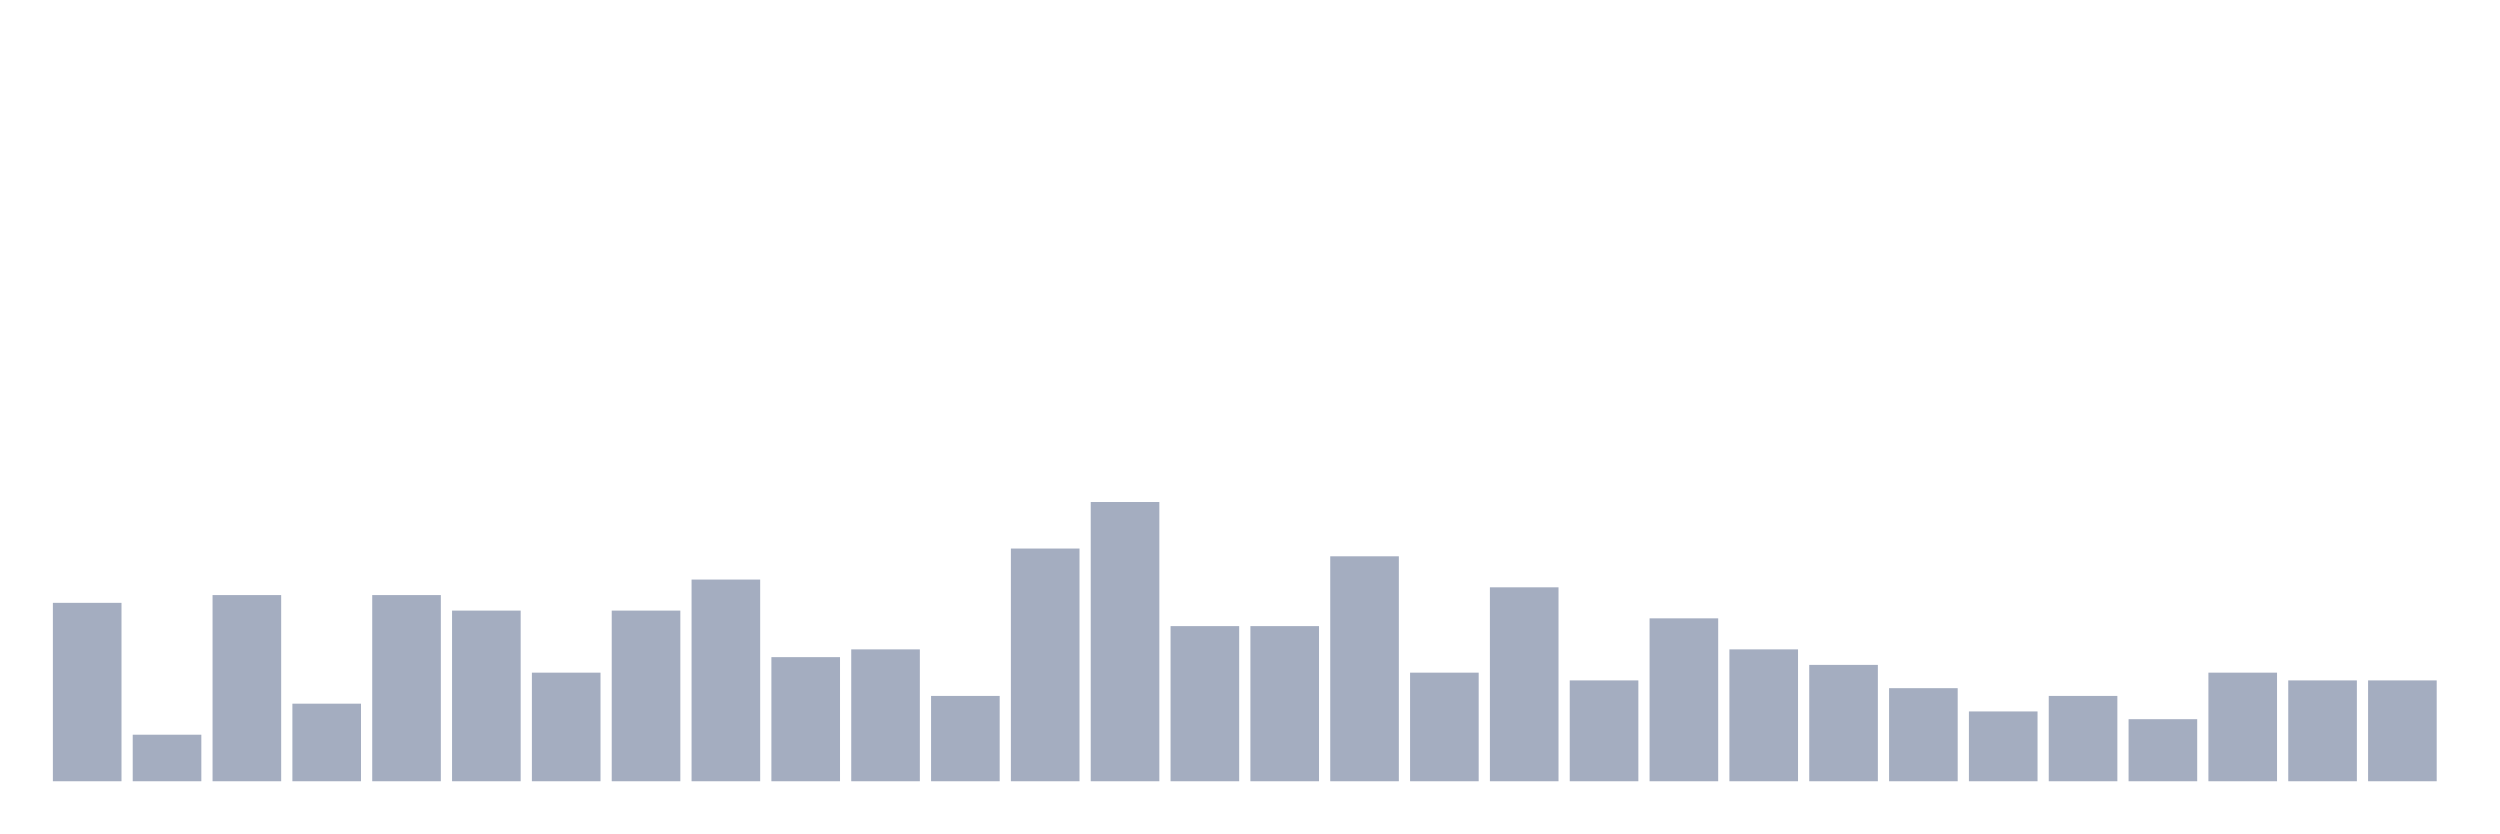
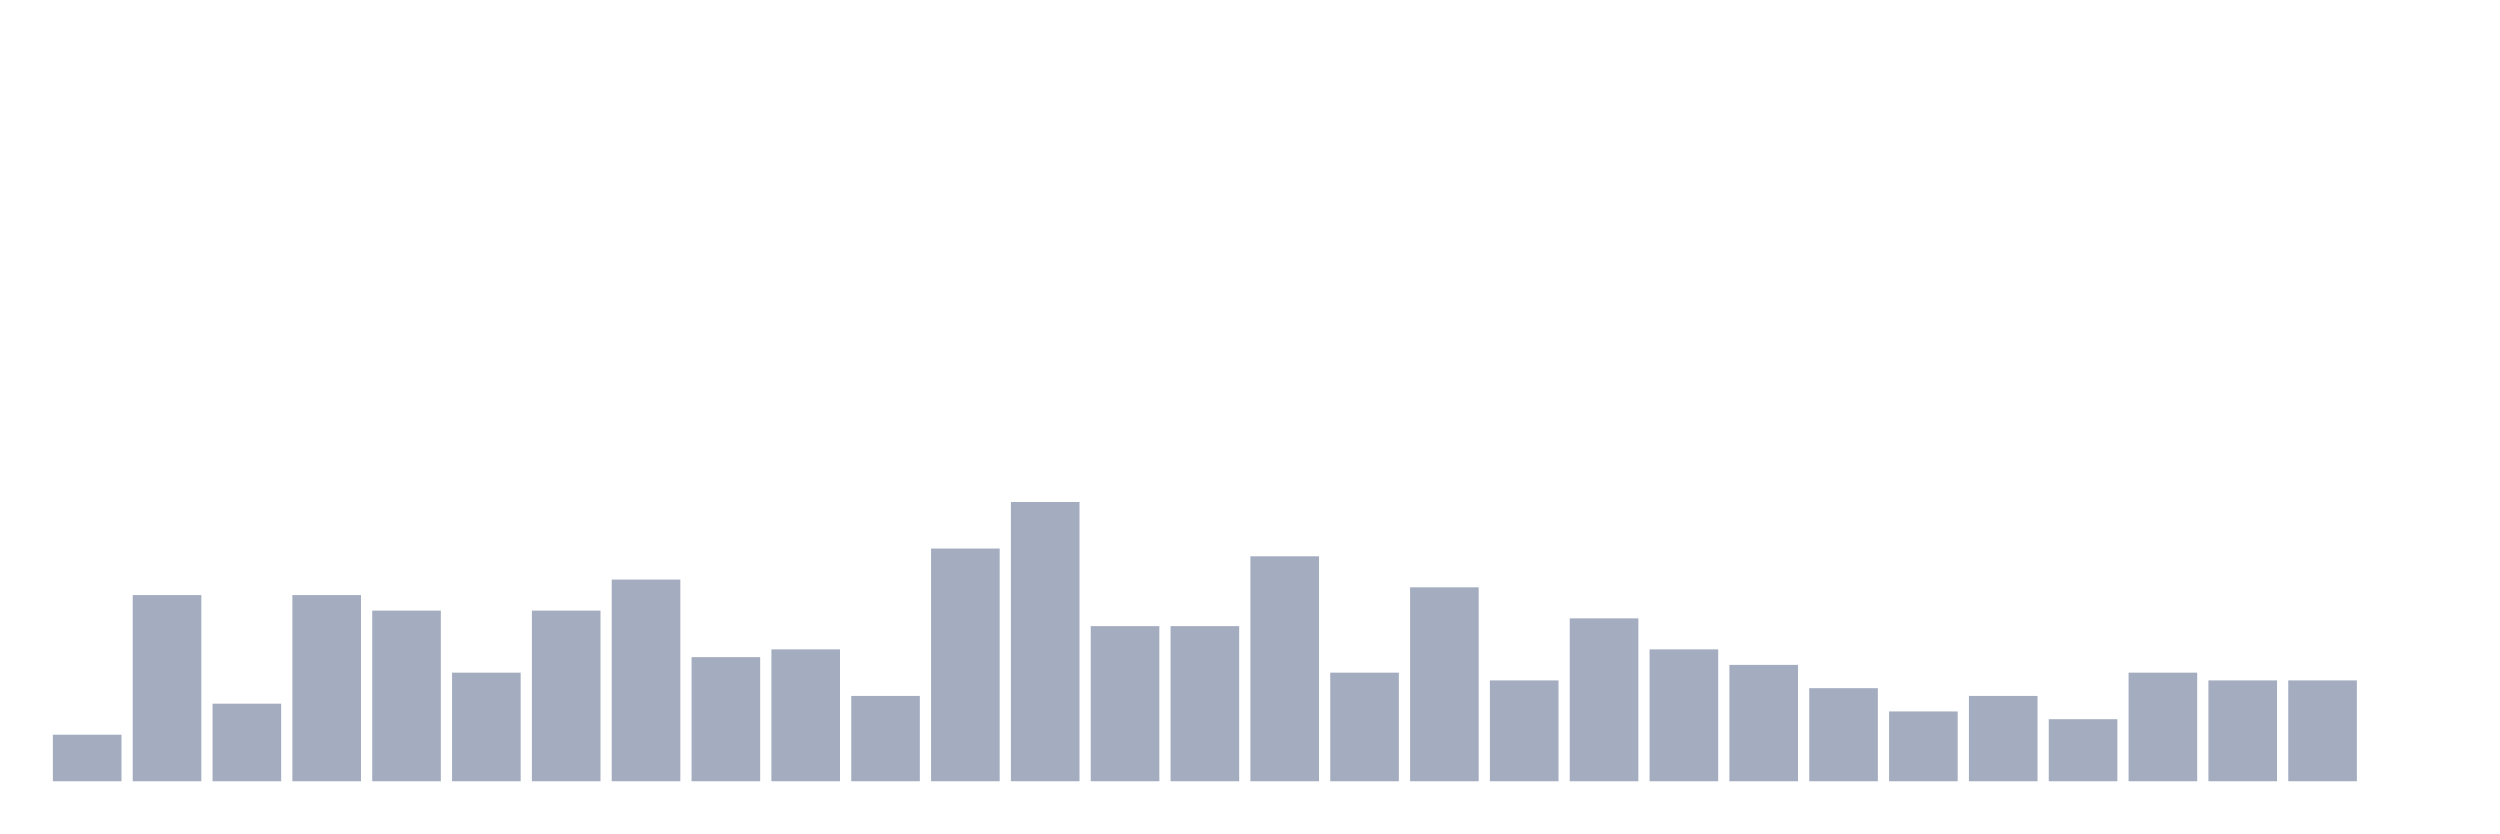
<svg xmlns="http://www.w3.org/2000/svg" viewBox="0 0 480 160">
  <g transform="translate(10,10)">
-     <rect class="bar" x="0.153" width="13.175" y="105.745" height="34.255" fill="rgb(164,173,192)" />
-     <rect class="bar" x="15.482" width="13.175" y="131.064" height="8.936" fill="rgb(164,173,192)" />
-     <rect class="bar" x="30.81" width="13.175" y="104.255" height="35.745" fill="rgb(164,173,192)" />
-     <rect class="bar" x="46.138" width="13.175" y="125.106" height="14.894" fill="rgb(164,173,192)" />
-     <rect class="bar" x="61.466" width="13.175" y="104.255" height="35.745" fill="rgb(164,173,192)" />
-     <rect class="bar" x="76.794" width="13.175" y="107.234" height="32.766" fill="rgb(164,173,192)" />
-     <rect class="bar" x="92.123" width="13.175" y="119.149" height="20.851" fill="rgb(164,173,192)" />
-     <rect class="bar" x="107.451" width="13.175" y="107.234" height="32.766" fill="rgb(164,173,192)" />
-     <rect class="bar" x="122.779" width="13.175" y="101.277" height="38.723" fill="rgb(164,173,192)" />
-     <rect class="bar" x="138.107" width="13.175" y="116.17" height="23.83" fill="rgb(164,173,192)" />
-     <rect class="bar" x="153.436" width="13.175" y="114.681" height="25.319" fill="rgb(164,173,192)" />
-     <rect class="bar" x="168.764" width="13.175" y="123.617" height="16.383" fill="rgb(164,173,192)" />
-     <rect class="bar" x="184.092" width="13.175" y="95.319" height="44.681" fill="rgb(164,173,192)" />
-     <rect class="bar" x="199.42" width="13.175" y="86.383" height="53.617" fill="rgb(164,173,192)" />
+     <rect class="bar" x="0.153" width="13.175" y="131.064" height="8.936" fill="rgb(164,173,192)" />
+     <rect class="bar" x="15.482" width="13.175" y="104.255" height="35.745" fill="rgb(164,173,192)" />
+     <rect class="bar" x="30.81" width="13.175" y="125.106" height="14.894" fill="rgb(164,173,192)" />
+     <rect class="bar" x="46.138" width="13.175" y="104.255" height="35.745" fill="rgb(164,173,192)" />
+     <rect class="bar" x="61.466" width="13.175" y="107.234" height="32.766" fill="rgb(164,173,192)" />
+     <rect class="bar" x="76.794" width="13.175" y="119.149" height="20.851" fill="rgb(164,173,192)" />
+     <rect class="bar" x="92.123" width="13.175" y="107.234" height="32.766" fill="rgb(164,173,192)" />
+     <rect class="bar" x="107.451" width="13.175" y="101.277" height="38.723" fill="rgb(164,173,192)" />
+     <rect class="bar" x="122.779" width="13.175" y="116.17" height="23.83" fill="rgb(164,173,192)" />
+     <rect class="bar" x="138.107" width="13.175" y="114.681" height="25.319" fill="rgb(164,173,192)" />
+     <rect class="bar" x="153.436" width="13.175" y="123.617" height="16.383" fill="rgb(164,173,192)" />
+     <rect class="bar" x="168.764" width="13.175" y="95.319" height="44.681" fill="rgb(164,173,192)" />
+     <rect class="bar" x="184.092" width="13.175" y="86.383" height="53.617" fill="rgb(164,173,192)" />
+     <rect class="bar" x="199.42" width="13.175" y="110.213" height="29.787" fill="rgb(164,173,192)" />
    <rect class="bar" x="214.748" width="13.175" y="110.213" height="29.787" fill="rgb(164,173,192)" />
-     <rect class="bar" x="230.077" width="13.175" y="110.213" height="29.787" fill="rgb(164,173,192)" />
-     <rect class="bar" x="245.405" width="13.175" y="96.809" height="43.191" fill="rgb(164,173,192)" />
-     <rect class="bar" x="260.733" width="13.175" y="119.149" height="20.851" fill="rgb(164,173,192)" />
-     <rect class="bar" x="276.061" width="13.175" y="102.766" height="37.234" fill="rgb(164,173,192)" />
-     <rect class="bar" x="291.39" width="13.175" y="120.638" height="19.362" fill="rgb(164,173,192)" />
-     <rect class="bar" x="306.718" width="13.175" y="108.723" height="31.277" fill="rgb(164,173,192)" />
-     <rect class="bar" x="322.046" width="13.175" y="114.681" height="25.319" fill="rgb(164,173,192)" />
-     <rect class="bar" x="337.374" width="13.175" y="117.66" height="22.34" fill="rgb(164,173,192)" />
-     <rect class="bar" x="352.702" width="13.175" y="122.128" height="17.872" fill="rgb(164,173,192)" />
-     <rect class="bar" x="368.031" width="13.175" y="126.596" height="13.404" fill="rgb(164,173,192)" />
-     <rect class="bar" x="383.359" width="13.175" y="123.617" height="16.383" fill="rgb(164,173,192)" />
-     <rect class="bar" x="398.687" width="13.175" y="128.085" height="11.915" fill="rgb(164,173,192)" />
-     <rect class="bar" x="414.015" width="13.175" y="119.149" height="20.851" fill="rgb(164,173,192)" />
+     <rect class="bar" x="230.077" width="13.175" y="96.809" height="43.191" fill="rgb(164,173,192)" />
+     <rect class="bar" x="245.405" width="13.175" y="119.149" height="20.851" fill="rgb(164,173,192)" />
+     <rect class="bar" x="260.733" width="13.175" y="102.766" height="37.234" fill="rgb(164,173,192)" />
+     <rect class="bar" x="276.061" width="13.175" y="120.638" height="19.362" fill="rgb(164,173,192)" />
+     <rect class="bar" x="291.39" width="13.175" y="108.723" height="31.277" fill="rgb(164,173,192)" />
+     <rect class="bar" x="306.718" width="13.175" y="114.681" height="25.319" fill="rgb(164,173,192)" />
+     <rect class="bar" x="322.046" width="13.175" y="117.66" height="22.34" fill="rgb(164,173,192)" />
+     <rect class="bar" x="337.374" width="13.175" y="122.128" height="17.872" fill="rgb(164,173,192)" />
+     <rect class="bar" x="352.702" width="13.175" y="126.596" height="13.404" fill="rgb(164,173,192)" />
+     <rect class="bar" x="368.031" width="13.175" y="123.617" height="16.383" fill="rgb(164,173,192)" />
+     <rect class="bar" x="383.359" width="13.175" y="128.085" height="11.915" fill="rgb(164,173,192)" />
+     <rect class="bar" x="398.687" width="13.175" y="119.149" height="20.851" fill="rgb(164,173,192)" />
+     <rect class="bar" x="414.015" width="13.175" y="120.638" height="19.362" fill="rgb(164,173,192)" />
    <rect class="bar" x="429.344" width="13.175" y="120.638" height="19.362" fill="rgb(164,173,192)" />
-     <rect class="bar" x="444.672" width="13.175" y="120.638" height="19.362" fill="rgb(164,173,192)" />
+     <rect class="bar" x="444.672" width="13.175" y="140" height="0" fill="rgb(164,173,192)" />
  </g>
</svg>
